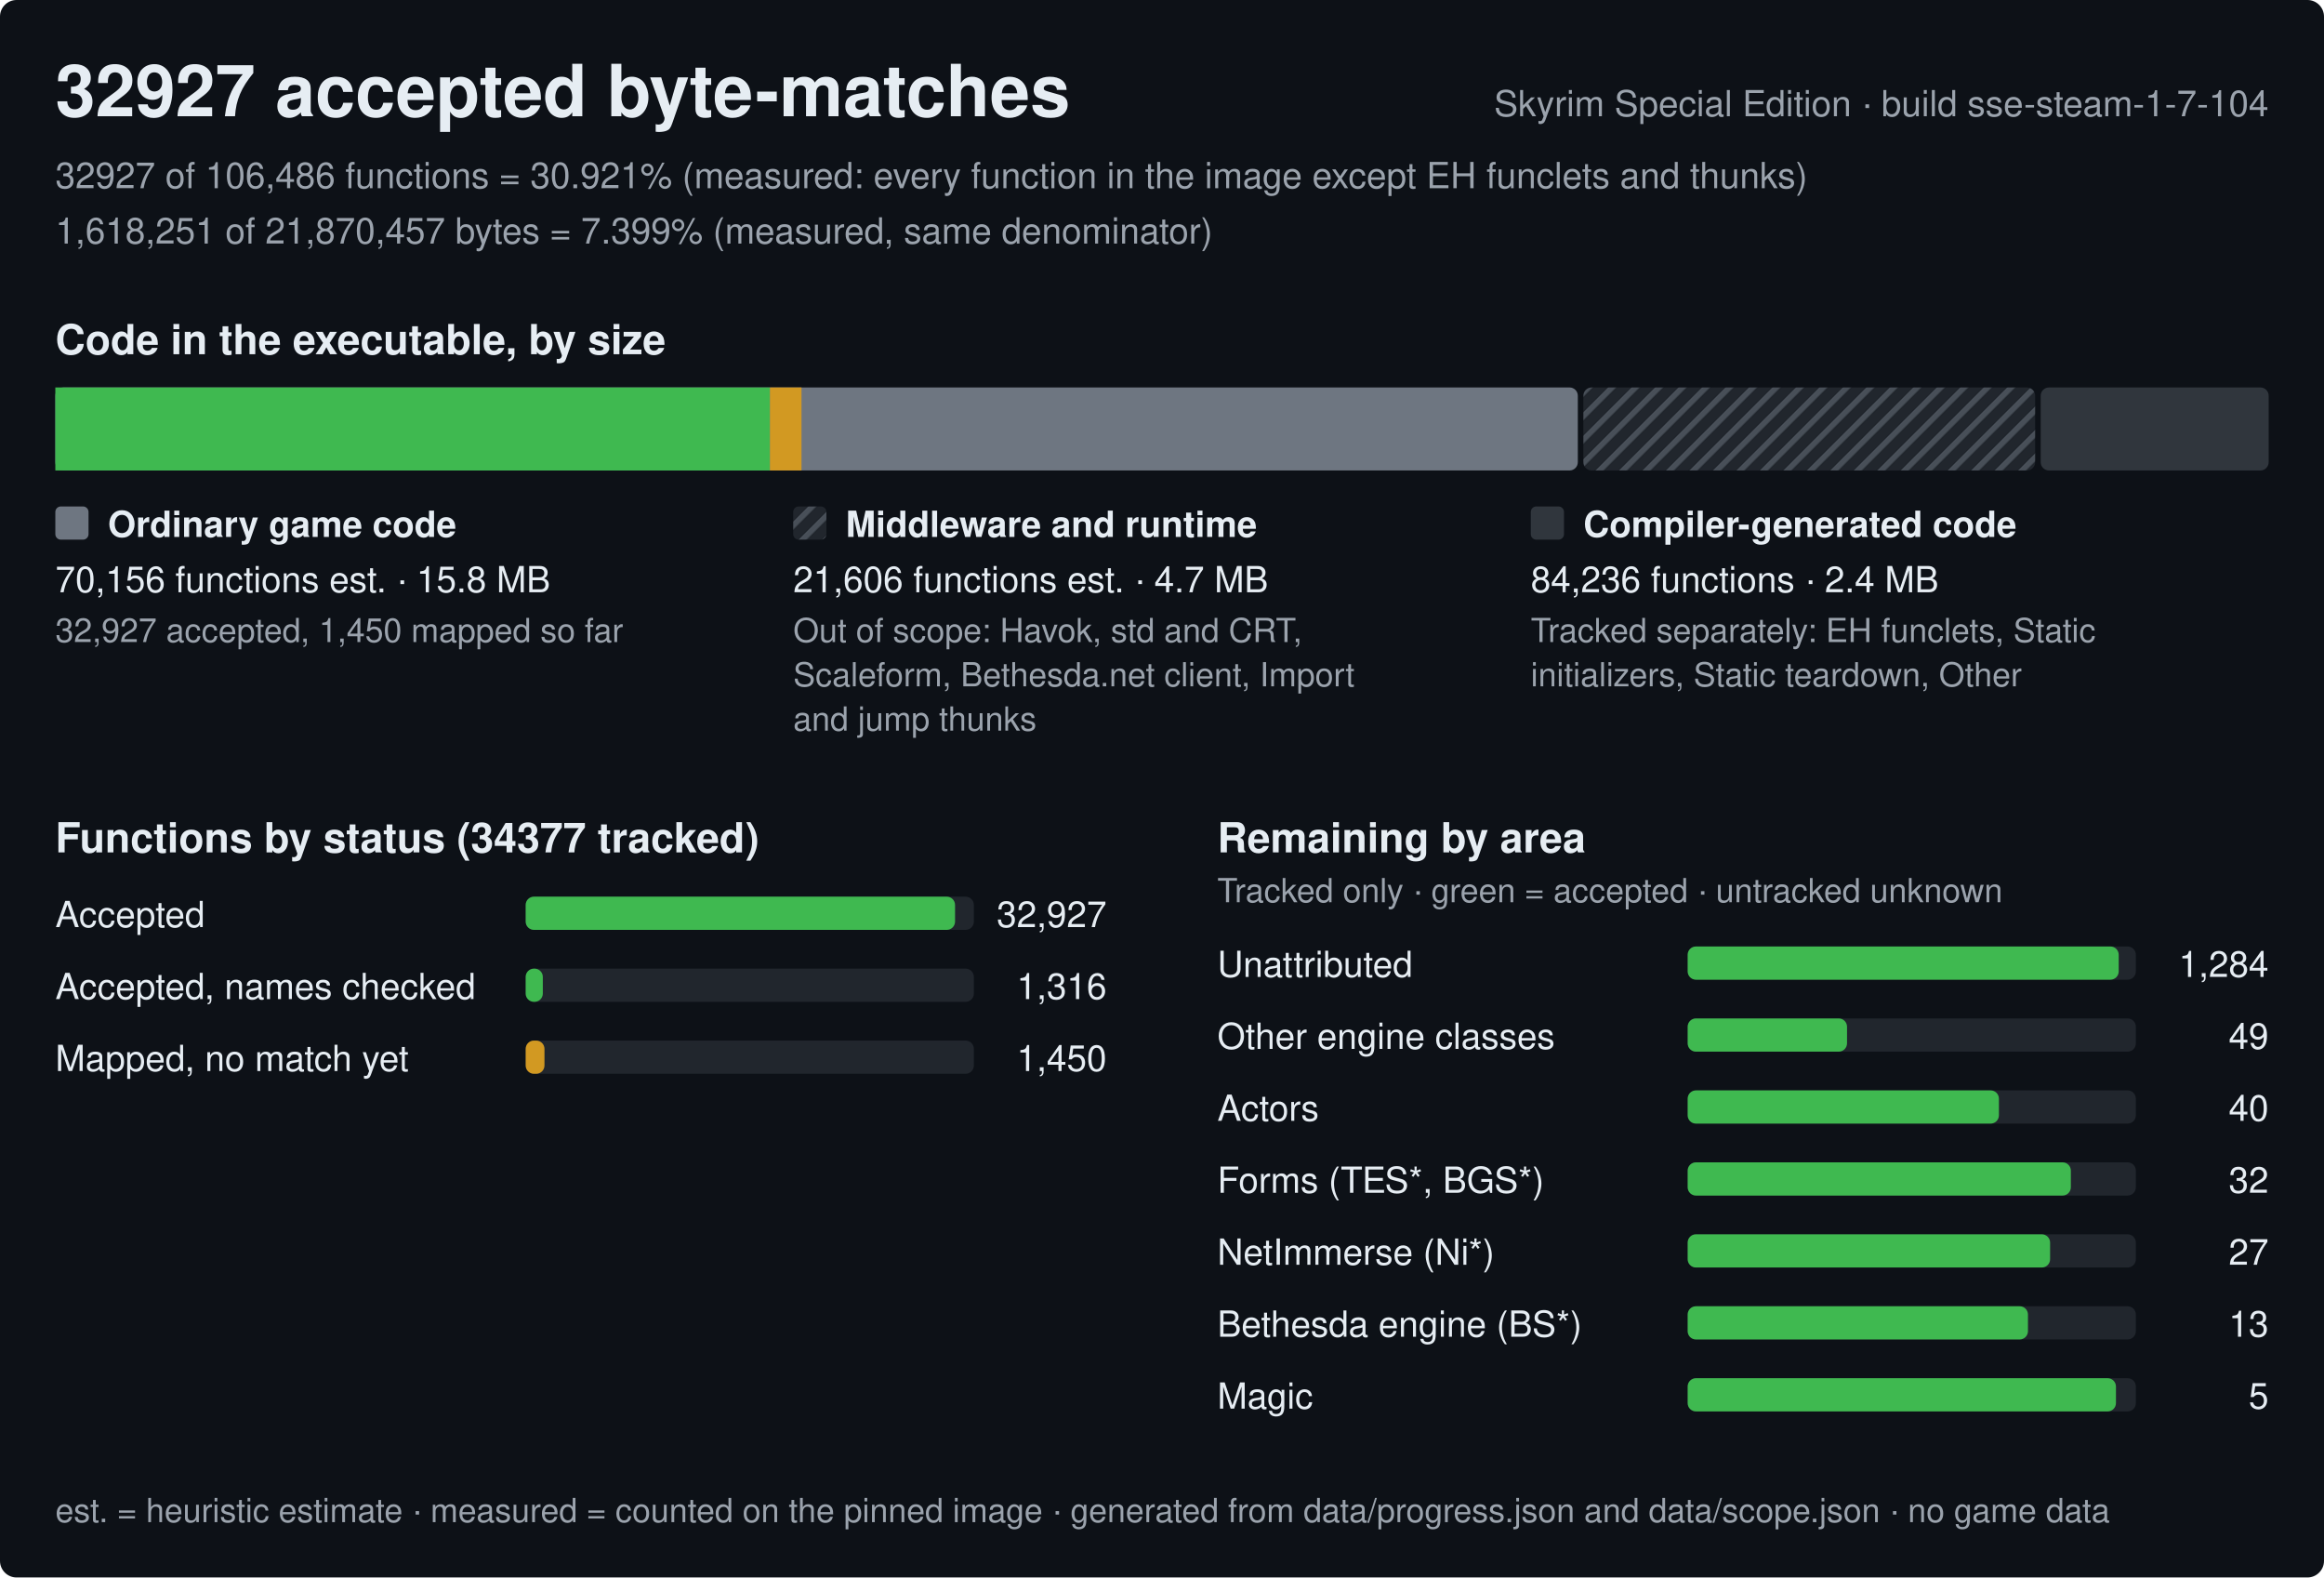
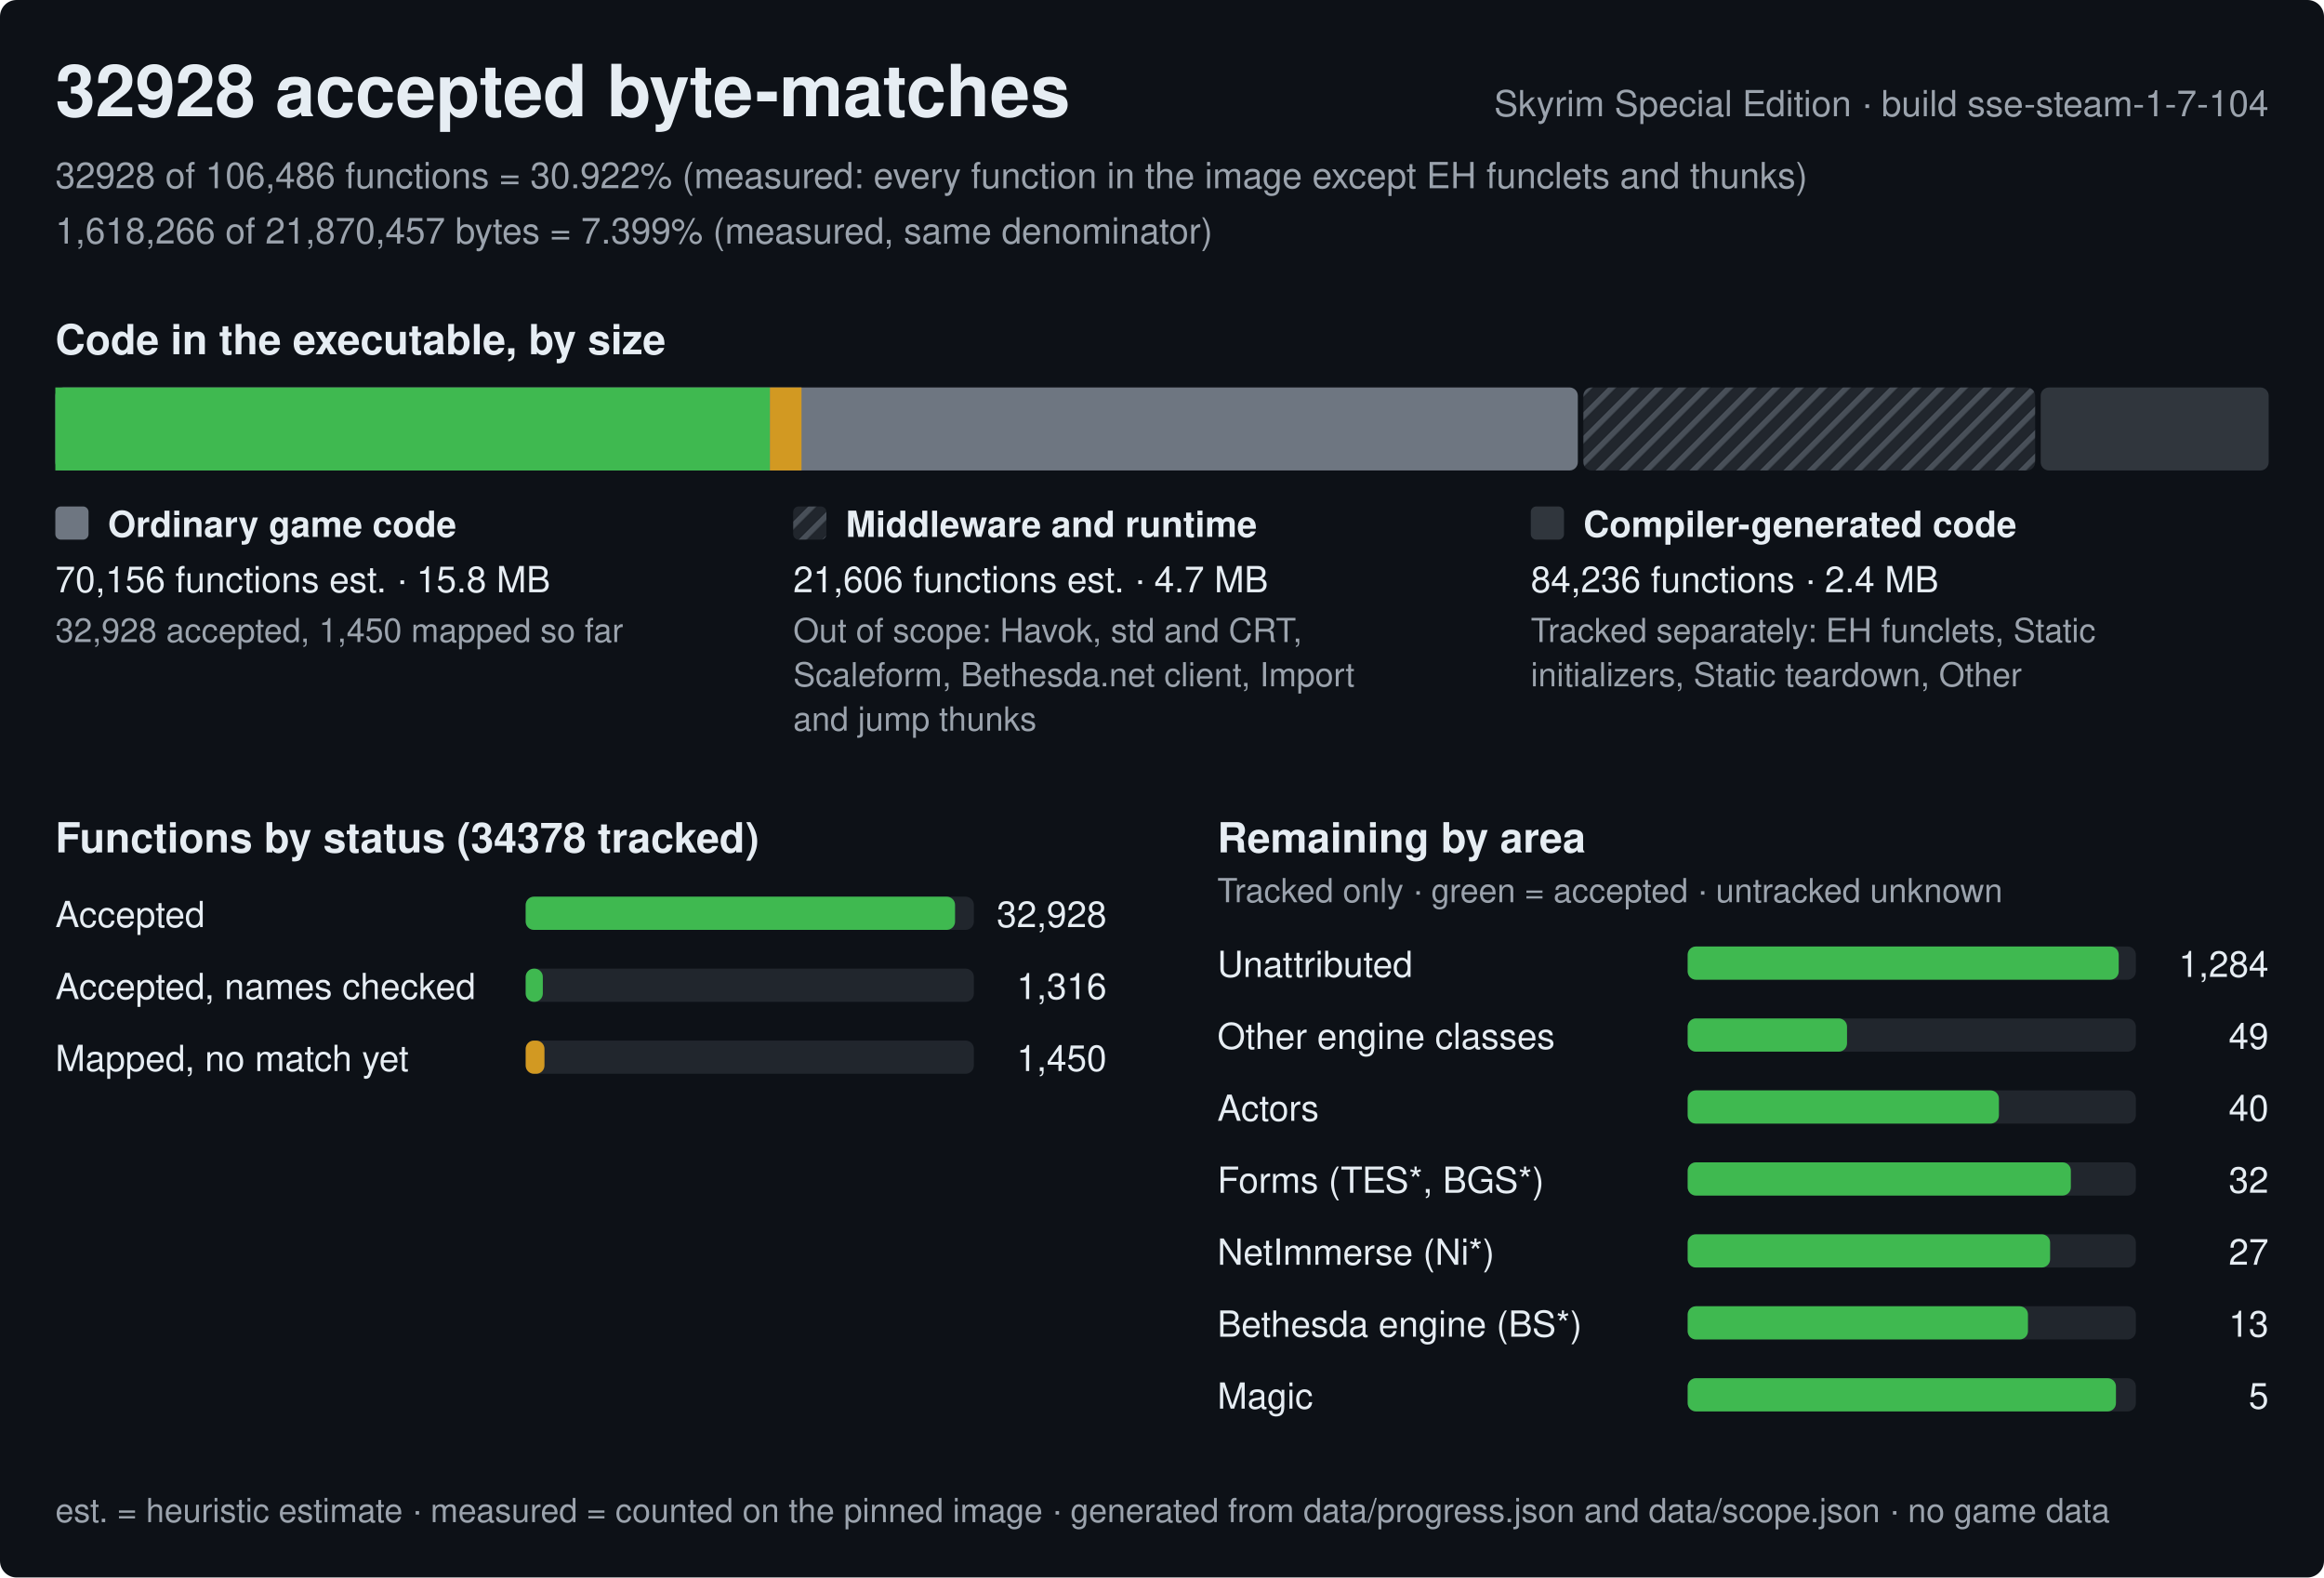
<svg xmlns="http://www.w3.org/2000/svg" width="840" height="570" viewBox="0 0 840 570" role="img" aria-label="Progress of the Skyrim Special Edition byte-matching reconstruction, build sse-steam-1-7-104">
  <style>text{font-family:-apple-system,BlinkMacSystemFont,'Segoe UI',Helvetica,Arial,sans-serif;fill:#e6edf3;white-space:pre}.h{font-size:26px;font-weight:600}.st{font-size:15px;font-weight:600}.lb{font-size:13px;font-weight:600}.bl{font-size:12px;font-weight:600;stroke:#0d1117;stroke-width:3px;paint-order:stroke;stroke-linejoin:round}.rl{font-size:13px}.fn{font-size:12px;fill:#9ba3ad}.mu{fill:#9ba3ad}</style>
  <defs>
    <pattern id="hx" width="6" height="6" patternUnits="userSpaceOnUse" patternTransform="rotate(45)">
      <rect width="6" height="6" fill="#21262d" />
      <rect width="2" height="6" fill="#484f58" />
    </pattern>
  </defs>
  <rect width="840" height="570" rx="6" fill="#0d1117" />
-   <text x="20" y="42" class="h">32927 accepted byte-matches</text>
+   <text x="20" y="42" class="h">32928 accepted byte-matches</text>
  <text x="820" y="42" class="rl mu" text-anchor="end">Skyrim Special Edition · build sse-steam-1-7-104</text>
-   <text x="20" y="68" class="rl mu">32927 of 106,486 functions = 30.921% (measured: every function in the image except EH funclets and thunks)</text>
-   <text x="20" y="88" class="rl mu">1,618,251 of 21,870,457 bytes = 7.399% (measured, same denominator)</text>
+   <text x="20" y="68" class="rl mu">32928 of 106,486 functions = 30.922% (measured: every function in the image except EH funclets and thunks)</text>
+   <text x="20" y="88" class="rl mu">1,618,266 of 21,870,457 bytes = 7.399% (measured, same denominator)</text>
  <text x="20" y="128" class="st">Code in the executable, by size</text>
  <rect x="20" y="140" width="550.3" height="30" rx="3" fill="#6e7681" />
  <rect x="20" y="140" width="258.3" height="30" fill="#3fb950" />
  <rect x="278.3" y="140" width="11.4" height="30" fill="#d29922" />
  <rect x="572.3" y="140" width="163.3" height="30" rx="3" fill="url(#hx)" />
  <rect x="737.6" y="140" width="82.4" height="30" rx="3" fill="#30363d" />
  <rect x="20" y="183" width="12" height="12" rx="2" fill="#6e7681" />
  <text x="39" y="194" class="lb">Ordinary game code</text>
  <text x="20" y="214" class="rl">70,156 functions est. · 15.8 MB</text>
-   <text x="20" y="232" class="fn">32,927 accepted, 1,450 mapped so far</text>
+   <text x="20" y="232" class="fn">32,928 accepted, 1,450 mapped so far</text>
  <rect x="286.7" y="183" width="12" height="12" rx="2" fill="url(#hx)" />
  <text x="305.7" y="194" class="lb">Middleware and runtime</text>
  <text x="286.7" y="214" class="rl">21,606 functions est. · 4.7 MB</text>
  <text x="286.7" y="232" class="fn">Out of scope: Havok, std and CRT,</text>
  <text x="286.7" y="248" class="fn">Scaleform, Bethesda.net client, Import</text>
  <text x="286.7" y="264" class="fn">and jump thunks</text>
  <rect x="553.3" y="183" width="12" height="12" rx="2" fill="#30363d" />
  <text x="572.3" y="194" class="lb">Compiler-generated code</text>
  <text x="553.3" y="214" class="rl">84,236 functions · 2.4 MB</text>
  <text x="553.3" y="232" class="fn">Tracked separately: EH funclets, Static</text>
  <text x="553.3" y="248" class="fn">initializers, Static teardown, Other</text>
-   <text x="20" y="308" class="st">Functions by status (34377 tracked)</text>
+   <text x="20" y="308" class="st">Functions by status (34378 tracked)</text>
  <text x="20" y="335" class="rl">Accepted</text>
  <rect x="190" y="324" width="162.0" height="12" rx="3" fill="#21262d" />
  <rect x="190" y="324" width="155.2" height="12" rx="3" fill="#3fb950" />
-   <text x="400.0" y="335" class="rl" text-anchor="end">32,927</text>
+   <text x="400.0" y="335" class="rl" text-anchor="end">32,928</text>
  <text x="20" y="361" class="rl">Accepted, names checked</text>
  <rect x="190" y="350" width="162.0" height="12" rx="3" fill="#21262d" />
  <rect x="190" y="350" width="6.2" height="12" rx="3" fill="#3fb950" />
  <text x="400.0" y="361" class="rl" text-anchor="end">1,316</text>
  <text x="20" y="387" class="rl">Mapped, no match yet</text>
  <rect x="190" y="376" width="162.0" height="12" rx="3" fill="#21262d" />
  <rect x="190" y="376" width="6.8" height="12" rx="3" fill="#d29922" />
  <text x="400.0" y="387" class="rl" text-anchor="end">1,450</text>
  <text x="440.0" y="308" class="st">Remaining by area</text>
  <text x="440.0" y="326" class="fn">Tracked only · green = accepted · untracked unknown</text>
  <text x="440.0" y="353" class="rl">Unattributed</text>
  <rect x="610.0" y="342" width="162.0" height="12" rx="3" fill="#21262d" />
  <rect x="610.0" y="342" width="155.8" height="12" rx="3" fill="#3fb950" />
  <text x="820.0" y="353" class="rl" text-anchor="end">1,284</text>
  <text x="440.0" y="379" class="rl">Other engine classes</text>
  <rect x="610.0" y="368" width="162.0" height="12" rx="3" fill="#21262d" />
  <rect x="610.0" y="368" width="57.6" height="12" rx="3" fill="#3fb950" />
  <text x="820.0" y="379" class="rl" text-anchor="end">49</text>
  <text x="440.0" y="405" class="rl">Actors</text>
  <rect x="610.0" y="394" width="162.0" height="12" rx="3" fill="#21262d" />
  <rect x="610.0" y="394" width="112.5" height="12" rx="3" fill="#3fb950" />
  <text x="820.0" y="405" class="rl" text-anchor="end">40</text>
  <text x="440.0" y="431" class="rl">Forms (TES*, BGS*)</text>
  <rect x="610.0" y="420" width="162.0" height="12" rx="3" fill="#21262d" />
  <rect x="610.0" y="420" width="138.5" height="12" rx="3" fill="#3fb950" />
  <text x="820.0" y="431" class="rl" text-anchor="end">32</text>
  <text x="440.0" y="457" class="rl">NetImmerse (Ni*)</text>
  <rect x="610.0" y="446" width="162.0" height="12" rx="3" fill="#21262d" />
  <rect x="610.0" y="446" width="131" height="12" rx="3" fill="#3fb950" />
  <text x="820.0" y="457" class="rl" text-anchor="end">27</text>
  <text x="440.0" y="483" class="rl">Bethesda engine (BS*)</text>
  <rect x="610.0" y="472" width="162.0" height="12" rx="3" fill="#21262d" />
  <rect x="610.0" y="472" width="123" height="12" rx="3" fill="#3fb950" />
  <text x="820.0" y="483" class="rl" text-anchor="end">13</text>
  <text x="440.0" y="509" class="rl">Magic</text>
  <rect x="610.0" y="498" width="162.0" height="12" rx="3" fill="#21262d" />
  <rect x="610.0" y="498" width="154.8" height="12" rx="3" fill="#3fb950" />
  <text x="820.0" y="509" class="rl" text-anchor="end">5</text>
  <text x="20" y="550" class="fn">est. = heuristic estimate · measured = counted on the pinned image · generated from data/progress.json and data/scope.json · no game data</text>
</svg>
